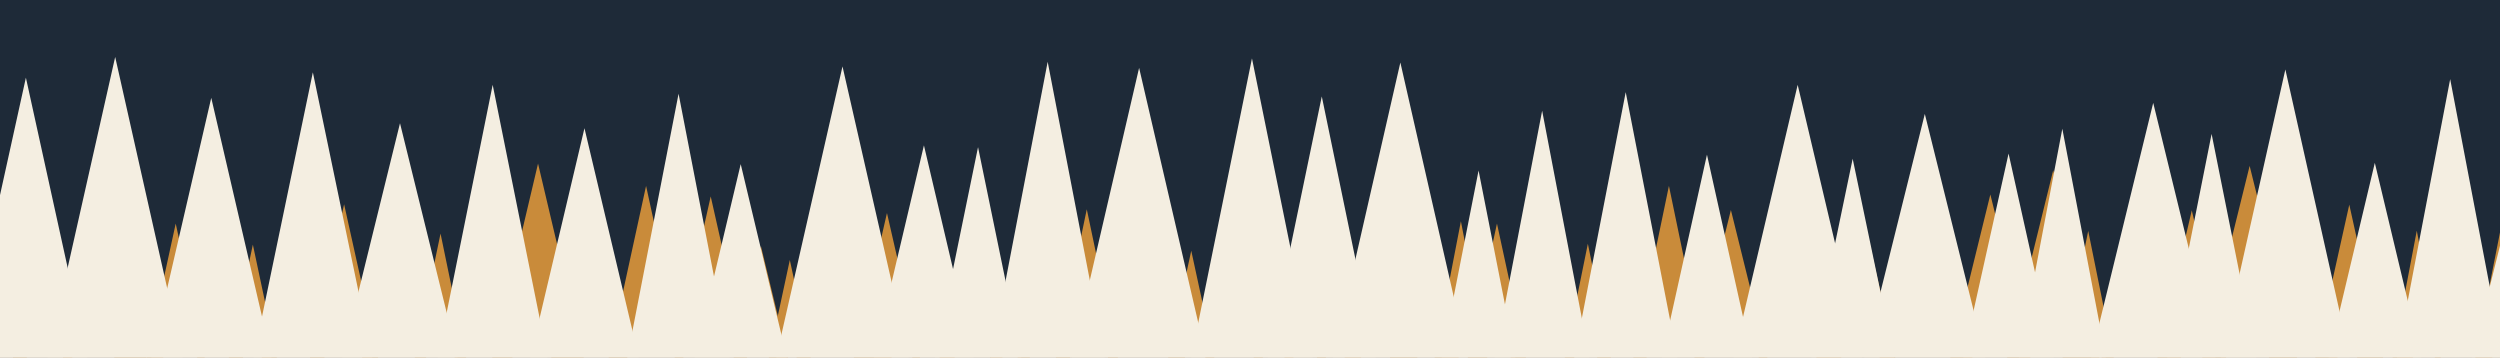
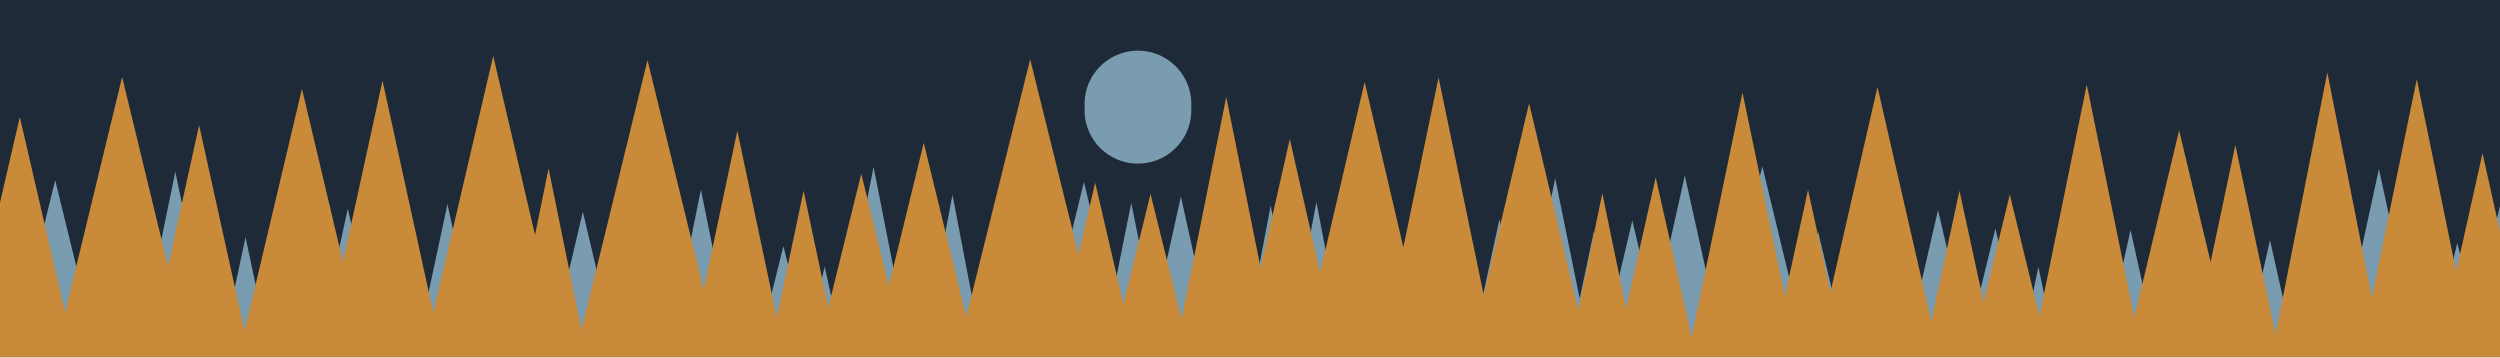
<svg xmlns="http://www.w3.org/2000/svg" viewBox="0 0 1400 200" width="1400" height="200">
-   <rect x="0.0" y="0.0" width="1400.0" height="200.0" fill="#1E2A38" />
-   <polygon points="-2.5,123.8 15.0,200.0 -20.0,200.0" fill="#C98B3A" />
-   <polygon points="23.9,121.5 40.5,200.0 7.3,200.0" fill="#C98B3A" />
-   <polygon points="58.6,94.9 81.8,200.0 35.3,200.0" fill="#C98B3A" />
-   <polygon points="77.7,128.9 91.4,200.0 64.0,200.0" fill="#C98B3A" />
-   <polygon points="98.4,125.2 114.6,200.0 82.1,200.0" fill="#C98B3A" />
-   <polygon points="123.3,133.6 136.1,200.0 110.4,200.0" fill="#C98B3A" />
-   <polygon points="141.6,137.0 155.0,200.0 128.2,200.0" fill="#C98B3A" />
-   <polygon points="164.2,127.3 181.7,200.0 146.6,200.0" fill="#C98B3A" />
-   <polygon points="192.7,114.4 211.7,200.0 173.6,200.0" fill="#C98B3A" />
-   <polygon points="220.7,120.7 238.6,200.0 202.8,200.0" fill="#C98B3A" />
-   <polygon points="246.7,130.8 261.0,200.0 232.3,200.0" fill="#C98B3A" />
-   <polygon points="270.8,125.7 287.0,200.0 254.6,200.0" fill="#C98B3A" />
-   <polygon points="301.3,91.6 326.9,200.0 275.7,200.0" fill="#C98B3A" />
-   <polygon points="330.0,111.9 351.3,200.0 308.7,200.0" fill="#C98B3A" />
-   <polygon points="361.8,104.1 382.7,200.0 340.9,200.0" fill="#C98B3A" />
-   <polygon points="398.0,110.0 418.3,200.0 377.8,200.0" fill="#C98B3A" />
-   <polygon points="426.1,137.8 441.2,200.0 410.9,200.0" fill="#C98B3A" />
-   <polygon points="442.3,145.6 454.0,200.0 430.6,200.0" fill="#C98B3A" />
-   <polygon points="472.7,92.2 499.3,200.0 446.1,200.0" fill="#C98B3A" />
-   <polygon points="496.7,119.3 515.2,200.0 478.2,200.0" fill="#C98B3A" />
-   <polygon points="522.7,144.6 534.6,200.0 510.9,200.0" fill="#C98B3A" />
-   <polygon points="543.8,112.0 561.4,200.0 526.2,200.0" fill="#C98B3A" />
-   <polygon points="565.6,148.6 576.7,200.0 554.5,200.0" fill="#C98B3A" />
-   <polygon points="584.6,123.6 599.2,200.0 569.9,200.0" fill="#C98B3A" />
-   <polygon points="608.6,117.2 626.0,200.0 591.3,200.0" fill="#C98B3A" />
-   <polygon points="642.0,96.7 663.6,200.0 620.5,200.0" fill="#C98B3A" />
-   <polygon points="667.1,140.4 680.0,200.0 654.2,200.0" fill="#C98B3A" />
-   <polygon points="691.0,119.2 707.2,200.0 674.8,200.0" fill="#C98B3A" />
-   <polygon points="713.2,149.4 724.3,200.0 702.1,200.0" fill="#C98B3A" />
-   <polygon points="730.9,148.3 742.5,200.0 719.3,200.0" fill="#C98B3A" />
-   <polygon points="749.9,148.7 762.2,200.0 737.5,200.0" fill="#C98B3A" />
-   <polygon points="773.4,113.9 793.7,200.0 753.0,200.0" fill="#C98B3A" />
-   <polygon points="797.6,115.2 816.8,200.0 778.4,200.0" fill="#C98B3A" />
-   <polygon points="818.1,123.9 832.8,200.0 803.4,200.0" fill="#C98B3A" />
-   <polygon points="838.3,125.2 854.5,200.0 822.1,200.0" fill="#C98B3A" />
-   <polygon points="863.8,124.0 881.6,200.0 846.0,200.0" fill="#C98B3A" />
-   <polygon points="889.2,136.5 902.1,200.0 876.3,200.0" fill="#C98B3A" />
-   <polygon points="908.3,128.4 922.1,200.0 894.4,200.0" fill="#C98B3A" />
-   <polygon points="934.6,104.1 954.5,200.0 914.7,200.0" fill="#C98B3A" />
-   <polygon points="969.3,117.6 989.7,200.0 948.9,200.0" fill="#C98B3A" />
-   <polygon points="1008.0,98.3 1031.1,200.0 984.9,200.0" fill="#C98B3A" />
-   <polygon points="1039.3,102.2 1061.3,200.0 1017.2,200.0" fill="#C98B3A" />
-   <polygon points="1078.6,93.9 1104.6,200.0 1052.6,200.0" fill="#C98B3A" />
-   <polygon points="1114.6,108.9 1137.0,200.0 1092.2,200.0" fill="#C98B3A" />
-   <polygon points="1149.8,95.3 1175.6,200.0 1124.0,200.0" fill="#C98B3A" />
-   <polygon points="1169.4,129.3 1183.7,200.0 1155.1,200.0" fill="#C98B3A" />
-   <polygon points="1199.1,106.5 1221.3,200.0 1176.9,200.0" fill="#C98B3A" />
-   <polygon points="1227.4,117.8 1246.6,200.0 1208.2,200.0" fill="#C98B3A" />
-   <polygon points="1259.8,92.9 1286.3,200.0 1233.3,200.0" fill="#C98B3A" />
-   <polygon points="1289.8,120.5 1309.0,200.0 1270.7,200.0" fill="#C98B3A" />
-   <polygon points="1315.6,114.6 1334.5,200.0 1296.6,200.0" fill="#C98B3A" />
-   <polygon points="1335.6,125.0 1351.2,200.0 1320.0,200.0" fill="#C98B3A" />
-   <polygon points="1353.4,129.2 1366.8,200.0 1339.9,200.0" fill="#C98B3A" />
-   <polygon points="1379.6,123.1 1395.7,200.0 1363.5,200.0" fill="#C98B3A" />
-   <polygon points="1400.8,126.1 1415.4,200.0 1386.2,200.0" fill="#C98B3A" />
-   <polygon points="1425.9,96.0 1446.0,200.0 1405.8,200.0" fill="#C98B3A" />
-   <polygon points="14.5,43.5 48.9,200.0 -20.0,200.0" fill="#F4EEE1" />
-   <polygon points="64.5,31.9 102.3,200.0 26.6,200.0" fill="#F4EEE1" />
-   <polygon points="118.3,54.8 152.0,200.0 84.7,200.0" fill="#F4EEE1" />
-   <polygon points="175.2,40.5 208.4,200.0 142.0,200.0" fill="#F4EEE1" />
-   <polygon points="224.0,69.0 256.3,200.0 191.7,200.0" fill="#F4EEE1" />
-   <polygon points="275.9,47.5 306.6,200.0 245.1,200.0" fill="#F4EEE1" />
-   <polygon points="327.3,71.8 357.7,200.0 297.0,200.0" fill="#F4EEE1" />
-   <polygon points="380.0,52.5 408.6,200.0 351.3,200.0" fill="#F4EEE1" />
-   <polygon points="414.8,91.9 440.6,200.0 389.1,200.0" fill="#F4EEE1" />
-   <polygon points="471.8,37.2 508.9,200.0 434.7,200.0" fill="#F4EEE1" />
-   <polygon points="517.4,81.4 545.3,200.0 489.4,200.0" fill="#F4EEE1" />
-   <polygon points="547.7,82.4 571.9,200.0 523.6,200.0" fill="#F4EEE1" />
-   <polygon points="586.7,34.6 618.6,200.0 554.9,200.0" fill="#F4EEE1" />
-   <polygon points="637.9,38.0 675.5,200.0 600.3,200.0" fill="#F4EEE1" />
-   <polygon points="701.1,32.7 735.1,200.0 667.1,200.0" fill="#F4EEE1" />
-   <polygon points="740.2,54.0 770.4,200.0 709.9,200.0" fill="#F4EEE1" />
-   <polygon points="784.2,35.0 821.8,200.0 746.5,200.0" fill="#F4EEE1" />
-   <polygon points="828.0,95.5 848.6,200.0 807.4,200.0" fill="#F4EEE1" />
-   <polygon points="863.6,62.0 890.0,200.0 837.1,200.0" fill="#F4EEE1" />
-   <polygon points="910.4,51.6 939.3,200.0 881.6,200.0" fill="#F4EEE1" />
-   <polygon points="955.9,86.6 981.1,200.0 930.7,200.0" fill="#F4EEE1" />
-   <polygon points="1006.7,47.5 1042.7,200.0 970.8,200.0" fill="#F4EEE1" />
-   <polygon points="1037.5,88.9 1060.7,200.0 1014.4,200.0" fill="#F4EEE1" />
-   <polygon points="1077.9,63.8 1111.7,200.0 1044.0,200.0" fill="#F4EEE1" />
-   <polygon points="1124.8,86.0 1150.2,200.0 1099.4,200.0" fill="#F4EEE1" />
-   <polygon points="1154.9,72.1 1179.3,200.0 1130.6,200.0" fill="#F4EEE1" />
-   <polygon points="1205.8,57.6 1240.6,200.0 1171.0,200.0" fill="#F4EEE1" />
-   <polygon points="1238.5,75.0 1263.5,200.0 1213.6,200.0" fill="#F4EEE1" />
-   <polygon points="1279.8,38.9 1315.9,200.0 1243.7,200.0" fill="#F4EEE1" />
-   <polygon points="1329.9,91.2 1355.9,200.0 1304.0,200.0" fill="#F4EEE1" />
-   <polygon points="1372.1,44.3 1401.8,200.0 1342.3,200.0" fill="#F4EEE1" />
-   <polygon points="1414.1,81.2 1443.7,200.0 1384.4,200.0" fill="#F4EEE1" />
+   <path fill="#1E2A38" d="M0 0h1400v200h-1400z" />
+   <path fill="#7A9CB0" d="M607.4 60a29.9 29.9 0 1 0 59.7 0a29.9 29.9 0 1 0 -59.7 0z" />
+   <path fill="#7A9CB0" d="M-1.2 114.1 17.5 200 -20 200zM30.9 100.9 55.2 200 6.6 200zM54.6 146.5 65.9 200 43.3 200zM70.4 137.8 83.8 200 57.1 200zM98.2 96.1 119.6 200 76.8 200zM117.3 131.6 131.2 200 103.4 200zM137.5 132.8 151.8 200 123.2 200zM166.6 116.3 185.5 200 147.8 200zM194.8 116.8 213.1 200 176.6 200zM224.8 105.4 244.6 200 205 200zM250.6 114.3 269 200 232.2 200zM274.3 140 289.2 200 259.4 200zM297.6 140.9 311.1 200 284.1 200zM326.4 118.6 345.6 200 307.2 200zM360.1 93.6 384.6 200 335.6 200zM392.5 106.2 411.5 200 373.6 200zM418.1 139.9 429.7 200 406.4 200zM438.7 137.8 454.1 200 423.3 200zM461.8 149.2 473 200 450.6 200zM489.2 93.4 510.1 200 468.4 200zM512 140.9 525.4 200 498.5 200zM533.4 109.1 550.8 200 516 200zM556.2 131.1 571.2 200 541.3 200zM576.4 124.4 593.2 200 559.5 200zM607 101.9 630.8 200 583.1 200zM633.5 113.6 650.8 200 616.2 200zM661.3 110 681.2 200 641.4 200zM686.1 101.2 705 200 667.3 200zM711.6 115.1 727.9 200 695.4 200zM737.2 113.2 753.8 200 720.6 200zM761.4 144.5 773.9 200 748.8 200zM782.1 145.1 794.4 200 769.7 200zM802 140 815 200 789 200zM817.3 142.9 829.5 200 805 200zM839.7 122.7 856.4 200 823 200zM870.9 99.8 891.3 200 850.5 200zM892.6 129.5 907.5 200 877.7 200zM914.1 123.5 932.2 200 896.1 200zM943.5 98.3 966.1 200 920.8 200zM986.9 93.1 1012.7 200 961 200zM1018.2 130 1034.9 200 1001.6 200zM1049.6 109.9 1071.8 200 1027.4 200zM1085.3 117.6 1104.4 200 1066.3 200zM1117.4 128 1135.1 200 1099.8 200zM1141.5 149.5 1152.2 200 1130.9 200zM1164.3 117.2 1183.6 200 1144.9 200zM1193.1 128.8 1208.9 200 1177.3 200zM1218.1 139.3 1233.1 200 1203.1 200zM1245.3 129 1260.9 200 1229.7 200zM1271.2 134.5 1285.9 200 1256.4 200zM1290.3 146.7 1301.8 200 1278.8 200zM1306.9 142.2 1319 200 1294.7 200zM1332.2 94.6 1355 200 1309.3 200zM1356.4 128.9 1371.6 200 1341.1 200zM1376.1 136 1391.7 200 1360.5 200zM1404.2 97.9 1428.7 200 1379.8 200zM1432.8 134.7 1449 200 1416.5 200z" />
+   <path fill="#C98B3A" d="M11.1 65.5 42.2 200 -20 200zM68.4 43.1 106.4 200 30.4 200zM111.5 70.1 140.2 200 82.9 200zM169.1 49.7 204.7 200 133.5 200zM214.2 45.2 248.1 200 180.4 200zM276.2 31.3 315.6 200 236.9 200zM307.2 94.3 328.7 200 285.7 200zM362.6 33.7 403.3 200 321.9 200zM412.9 73.2 439.7 200 386.1 200zM450 106.8 469.7 200 430.4 200zM482.3 97.3 507.6 200 457 200zM517.3 80 546.6 200 488 200zM576.9 33.2 618.2 200 535.5 200zM613.3 102.3 636 200 590.7 200zM644.3 108.6 666.9 200 621.8 200zM686.7 54.3 716 200 657.4 200zM722.3 77.8 749.9 200 694.6 200zM764.2 45.9 800.3 200 728.2 200zM805.6 43.4 838.1 200 773.1 200zM856.3 57.8 890 200 822.6 200zM897.3 108.2 916.2 200 878.4 200zM927.2 99.3 949.8 200 904.5 200zM975.8 51.8 1006.6 200 945 200zM1012.5 106.3 1033 200 992.1 200zM1051.4 48.7 1086.1 200 1016.7 200zM1097.3 106.8 1117.5 200 1077.2 200zM1125.5 108.9 1147.6 200 1103.3 200zM1168.6 47.4 1199.7 200 1137.4 200zM1220.3 73 1250.7 200 1189.9 200zM1251.8 81.2 1277 200 1226.7 200zM1303.3 40.6 1334.8 200 1271.8 200zM1353.4 44.3 1385.3 200 1321.4 200zM1390.2 85.8 1415.7 200 1364.8 200zM1426.5 62.8 1457.3 200 1395.8 200z" />
</svg>
